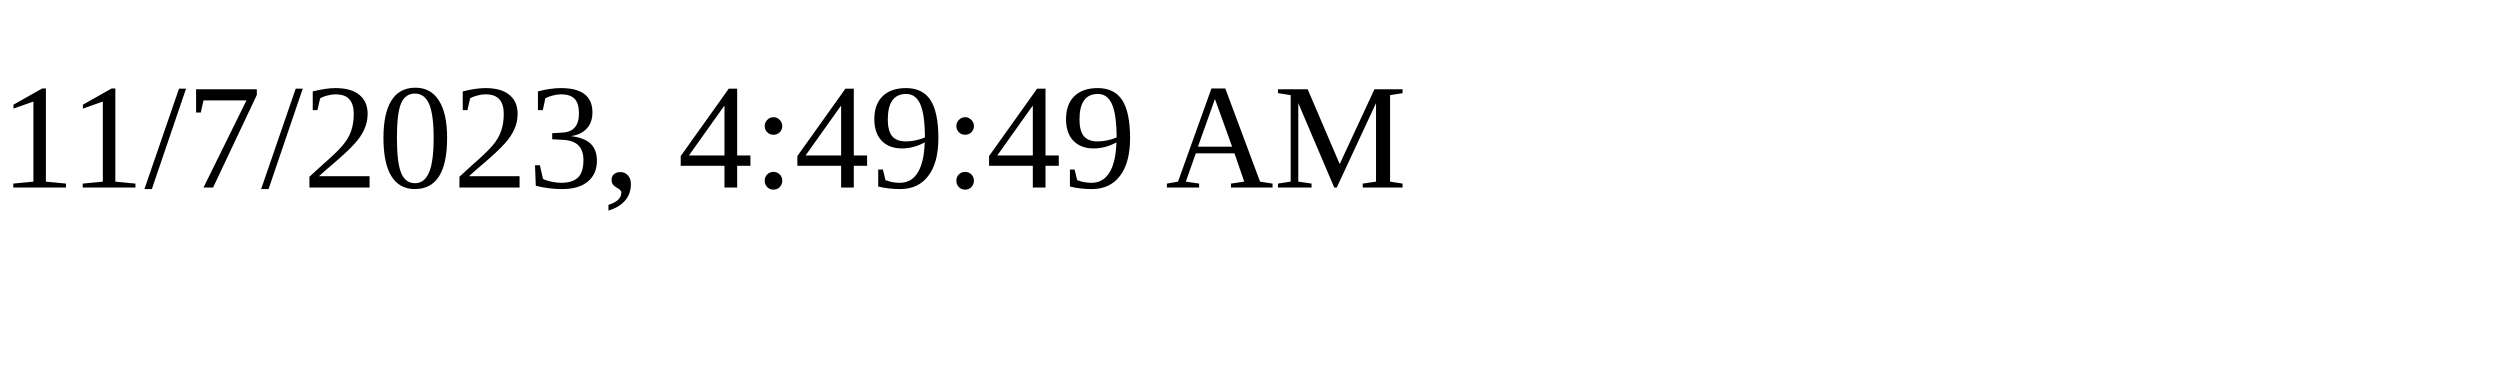
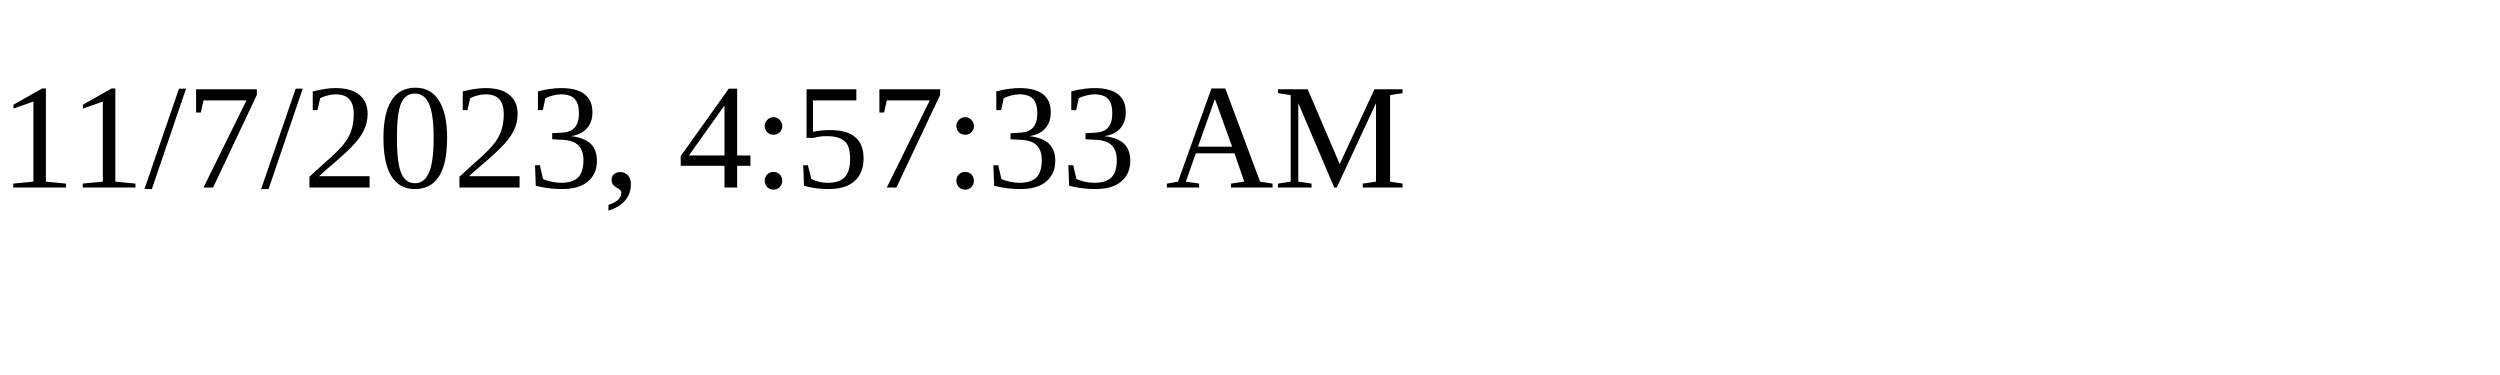
<svg xmlns="http://www.w3.org/2000/svg" height="30" width="200">
-   <text x="0" y="15">11/7/2023, 4:49:49 AM</text>
+   <text x="0" y="15">11/7/2023, 4:57:33 AM</text>
</svg>
